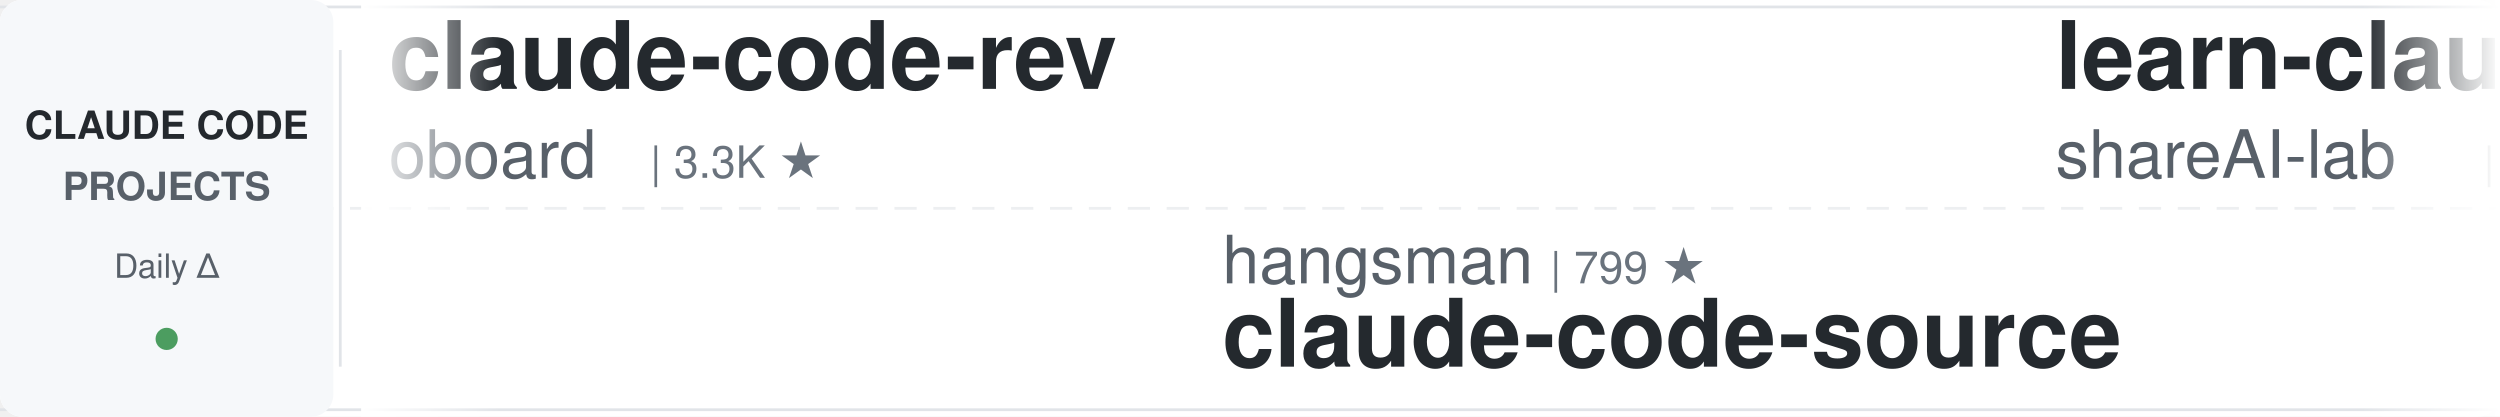
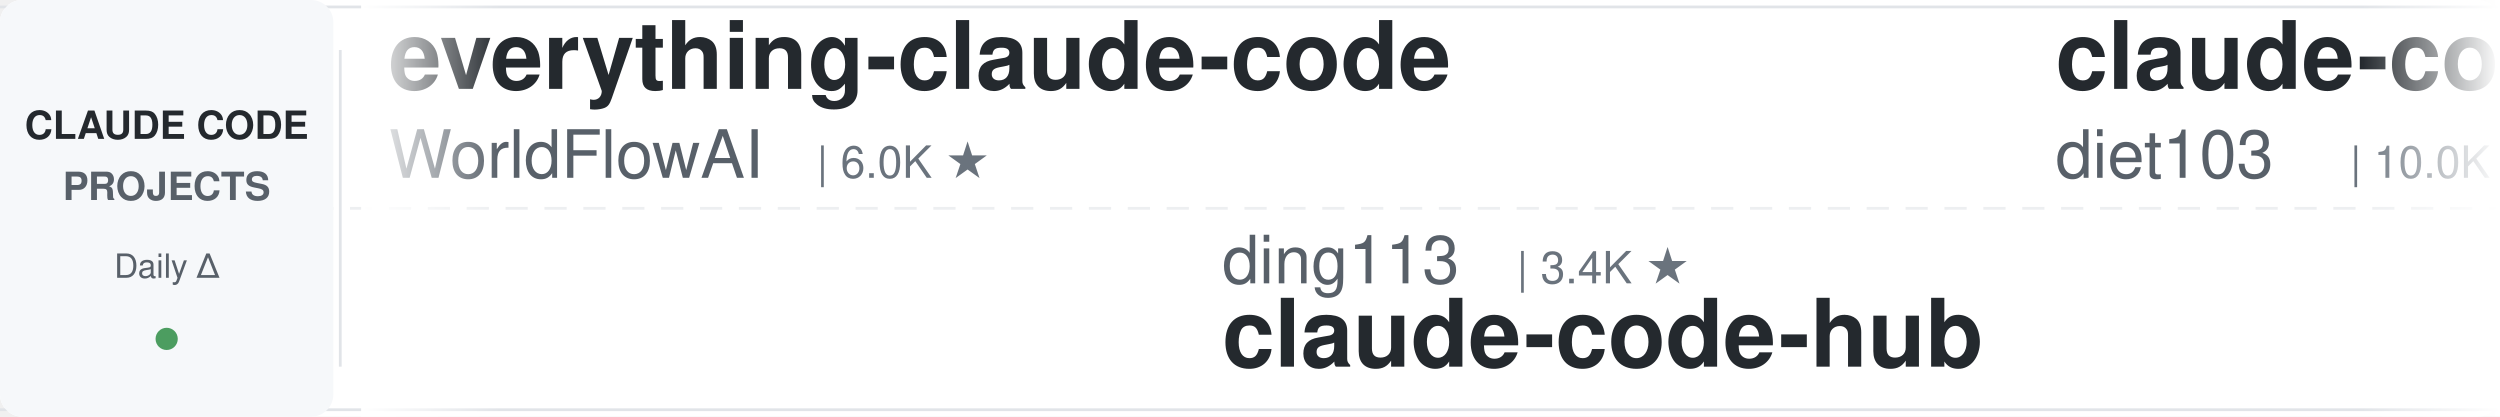
<svg xmlns="http://www.w3.org/2000/svg" width="900" height="150">
  <defs>
    <linearGradient id="leftFade" x1="0%" y1="0%" x2="100%" y2="0%">
      <stop offset="0%" style="stop-color:#ffffff;stop-opacity:1" />
      <stop offset="100%" style="stop-color:#ffffff;stop-opacity:0" />
    </linearGradient>
    <linearGradient id="rightFade" x1="0%" y1="0%" x2="100%" y2="0%">
      <stop offset="0%" style="stop-color:#ffffff;stop-opacity:0" />
      <stop offset="100%" style="stop-color:#ffffff;stop-opacity:1" />
    </linearGradient>
  </defs>
  <rect width="900" height="150" fill="#ffffff" rx="8" />
  <rect x="0" y="2" width="900" height="1" fill="#e1e4e8" />
  <rect x="0" y="147" width="900" height="1" fill="#e1e4e8" />
  <line x1="0" y1="75" x2="900" y2="75" stroke="#e1e4e8" stroke-width="1" stroke-dasharray="8 6" opacity="0.6" />
  <rect x="0" y="0" width="120" height="150" fill="#f6f8fa" rx="8" />
  <text x="60" y="50" font-family="-apple-system, BlinkMacSystemFont, 'Segoe UI', Helvetica, Arial, sans-serif" font-size="14" font-weight="600" fill="#24292e" text-anchor="middle">CLAUDE CODE</text>
  <text x="60" y="72" font-family="-apple-system, BlinkMacSystemFont, 'Segoe UI', Helvetica, Arial, sans-serif" font-size="14" font-weight="600" fill="#586069" text-anchor="middle">PROJECTS</text>
  <text x="60" y="100" font-family="-apple-system, BlinkMacSystemFont, 'Segoe UI', Helvetica, Arial, sans-serif" font-size="12" font-weight="500" fill="#586069" text-anchor="middle">Daily Δ</text>
  <circle cx="60" cy="122" r="4" fill="#22863a" opacity="0.8" />
  <rect x="122" y="18" width="1" height="114" fill="#e1e4e8" />
  <clipPath id="tickerClip">
    <rect x="130" y="0" width="770" height="150" />
  </clipPath>
  <g clip-path="url(#tickerClip)">
    <g id="tickerItems">
      <animateTransform attributeName="transform" attributeType="XML" type="translate" from="0 0" to="-3000 0" dur="54s" repeatCount="indefinite" />
      <g transform="translate(0, 0)">
-         <text x="140" y="32" font-family="-apple-system, BlinkMacSystemFont, 'Segoe UI', Helvetica, Arial, sans-serif" font-size="34" font-weight="600" fill="#24292e">claude-code-rev</text>
-         <text x="140" y="64" font-family="-apple-system, BlinkMacSystemFont, 'Segoe UI', Helvetica, Arial, sans-serif" font-size="24" font-weight="400" fill="#586069">oboard</text>
-         <text x="234" y="64" font-family="-apple-system, BlinkMacSystemFont, 'Segoe UI', Helvetica, Arial, sans-serif" font-size="16" font-weight="500" fill="#6a737d">| 3.3K ★</text>
+         <text x="140" y="32" font-family="-apple-system, BlinkMacSystemFont, 'Segoe UI', Helvetica, Arial, sans-serif" font-size="34" font-weight="600" fill="#24292e">everything-claude-code</text>
+         <text x="140" y="64" font-family="-apple-system, BlinkMacSystemFont, 'Segoe UI', Helvetica, Arial, sans-serif" font-size="24" font-weight="400" fill="#586069">WorldFlowAI</text>
+         <text x="294" y="64" font-family="-apple-system, BlinkMacSystemFont, 'Segoe UI', Helvetica, Arial, sans-serif" font-size="16" font-weight="500" fill="#6a737d">| 6.0K ★</text>
      </g>
      <g transform="translate(300, 0)">
-         <text x="140" y="102" font-family="-apple-system, BlinkMacSystemFont, 'Segoe UI', Helvetica, Arial, sans-serif" font-size="24" font-weight="400" fill="#586069">hangsman</text>
-         <text x="258" y="102" font-family="-apple-system, BlinkMacSystemFont, 'Segoe UI', Helvetica, Arial, sans-serif" font-size="16" font-weight="500" fill="#6a737d">| 799 ★</text>
-         <text x="140" y="132" font-family="-apple-system, BlinkMacSystemFont, 'Segoe UI', Helvetica, Arial, sans-serif" font-size="34" font-weight="600" fill="#24292e">claude-code-source</text>
+         <text x="140" y="102" font-family="-apple-system, BlinkMacSystemFont, 'Segoe UI', Helvetica, Arial, sans-serif" font-size="24" font-weight="400" fill="#586069">ding113</text>
+         <text x="246" y="102" font-family="-apple-system, BlinkMacSystemFont, 'Segoe UI', Helvetica, Arial, sans-serif" font-size="16" font-weight="500" fill="#6a737d">| 3.4K ★</text>
+         <text x="140" y="132" font-family="-apple-system, BlinkMacSystemFont, 'Segoe UI', Helvetica, Arial, sans-serif" font-size="34" font-weight="600" fill="#24292e">claude-code-hub</text>
      </g>
      <g transform="translate(600, 0)">
-         <text x="140" y="32" font-family="-apple-system, BlinkMacSystemFont, 'Segoe UI', Helvetica, Arial, sans-serif" font-size="34" font-weight="600" fill="#24292e">learn-claude-code</text>
-         <text x="140" y="64" font-family="-apple-system, BlinkMacSystemFont, 'Segoe UI', Helvetica, Arial, sans-serif" font-size="24" font-weight="400" fill="#586069">shareAI-lab</text>
-         <text x="294" y="64" font-family="-apple-system, BlinkMacSystemFont, 'Segoe UI', Helvetica, Arial, sans-serif" font-size="16" font-weight="500" fill="#6a737d">| 80.0K ★</text>
+         <text x="140" y="32" font-family="-apple-system, BlinkMacSystemFont, 'Segoe UI', Helvetica, Arial, sans-serif" font-size="34" font-weight="600" fill="#24292e">claude-code-infrastructu...</text>
+         <text x="140" y="64" font-family="-apple-system, BlinkMacSystemFont, 'Segoe UI', Helvetica, Arial, sans-serif" font-size="24" font-weight="400" fill="#586069">diet103</text>
+         <text x="246" y="64" font-family="-apple-system, BlinkMacSystemFont, 'Segoe UI', Helvetica, Arial, sans-serif" font-size="16" font-weight="500" fill="#6a737d">| 10.0K ★</text>
      </g>
      <g transform="translate(900, 0)">
-         <text x="140" y="102" font-family="-apple-system, BlinkMacSystemFont, 'Segoe UI', Helvetica, Arial, sans-serif" font-size="24" font-weight="400" fill="#586069">anthropics</text>
-         <text x="282" y="102" font-family="-apple-system, BlinkMacSystemFont, 'Segoe UI', Helvetica, Arial, sans-serif" font-size="16" font-weight="500" fill="#6a737d">| 9.8K ★</text>
-         <text x="140" y="132" font-family="-apple-system, BlinkMacSystemFont, 'Segoe UI', Helvetica, Arial, sans-serif" font-size="34" font-weight="600" fill="#24292e">claude-code-action</text>
+         <text x="140" y="102" font-family="-apple-system, BlinkMacSystemFont, 'Segoe UI', Helvetica, Arial, sans-serif" font-size="24" font-weight="400" fill="#586069">1rgs</text>
+         <text x="210" y="102" font-family="-apple-system, BlinkMacSystemFont, 'Segoe UI', Helvetica, Arial, sans-serif" font-size="16" font-weight="500" fill="#6a737d">| 3.8K ★</text>
+         <text x="140" y="132" font-family="-apple-system, BlinkMacSystemFont, 'Segoe UI', Helvetica, Arial, sans-serif" font-size="34" font-weight="600" fill="#24292e">claude-code-proxy</text>
      </g>
      <g transform="translate(1200, 0)">
-         <text x="140" y="32" font-family="-apple-system, BlinkMacSystemFont, 'Segoe UI', Helvetica, Arial, sans-serif" font-size="34" font-weight="600" fill="#24292e">my-claude-code-setup</text>
-         <text x="140" y="64" font-family="-apple-system, BlinkMacSystemFont, 'Segoe UI', Helvetica, Arial, sans-serif" font-size="24" font-weight="400" fill="#586069">centminmod</text>
-         <text x="282" y="64" font-family="-apple-system, BlinkMacSystemFont, 'Segoe UI', Helvetica, Arial, sans-serif" font-size="16" font-weight="500" fill="#6a737d">| 2.7K ★</text>
+         <text x="140" y="32" font-family="-apple-system, BlinkMacSystemFont, 'Segoe UI', Helvetica, Arial, sans-serif" font-size="34" font-weight="600" fill="#24292e">claude-code-video-toolki...</text>
+         <text x="140" y="64" font-family="-apple-system, BlinkMacSystemFont, 'Segoe UI', Helvetica, Arial, sans-serif" font-size="24" font-weight="400" fill="#586069">digitalsamba</text>
+         <text x="306" y="64" font-family="-apple-system, BlinkMacSystemFont, 'Segoe UI', Helvetica, Arial, sans-serif" font-size="16" font-weight="500" fill="#6a737d">| 2.5K ★</text>
      </g>
      <g transform="translate(1500, 0)">
-         <text x="140" y="102" font-family="-apple-system, BlinkMacSystemFont, 'Segoe UI', Helvetica, Arial, sans-serif" font-size="24" font-weight="400" fill="#586069">daymade</text>
-         <text x="246" y="102" font-family="-apple-system, BlinkMacSystemFont, 'Segoe UI', Helvetica, Arial, sans-serif" font-size="16" font-weight="500" fill="#6a737d">| 1.5K ★</text>
-         <text x="140" y="132" font-family="-apple-system, BlinkMacSystemFont, 'Segoe UI', Helvetica, Arial, sans-serif" font-size="34" font-weight="600" fill="#24292e">claude-code-skills</text>
+         <text x="140" y="102" font-family="-apple-system, BlinkMacSystemFont, 'Segoe UI', Helvetica, Arial, sans-serif" font-size="24" font-weight="400" fill="#586069">jqueryscript</text>
+         <text x="306" y="102" font-family="-apple-system, BlinkMacSystemFont, 'Segoe UI', Helvetica, Arial, sans-serif" font-size="16" font-weight="500" fill="#6a737d">| 544 ★</text>
+         <text x="140" y="132" font-family="-apple-system, BlinkMacSystemFont, 'Segoe UI', Helvetica, Arial, sans-serif" font-size="34" font-weight="600" fill="#24292e">awesome-claude-code</text>
      </g>
      <g transform="translate(1800, 0)">
-         <text x="140" y="32" font-family="-apple-system, BlinkMacSystemFont, 'Segoe UI', Helvetica, Arial, sans-serif" font-size="34" font-weight="600" fill="#24292e">claude-code-security-rev...</text>
-         <text x="140" y="64" font-family="-apple-system, BlinkMacSystemFont, 'Segoe UI', Helvetica, Arial, sans-serif" font-size="24" font-weight="400" fill="#586069">anthropics</text>
-         <text x="282" y="64" font-family="-apple-system, BlinkMacSystemFont, 'Segoe UI', Helvetica, Arial, sans-serif" font-size="16" font-weight="500" fill="#6a737d">| 6.8K ★</text>
+         <text x="140" y="32" font-family="-apple-system, BlinkMacSystemFont, 'Segoe UI', Helvetica, Arial, sans-serif" font-size="34" font-weight="600" fill="#24292e">claude-code-source-build</text>
+         <text x="140" y="64" font-family="-apple-system, BlinkMacSystemFont, 'Segoe UI', Helvetica, Arial, sans-serif" font-size="24" font-weight="400" fill="#586069">andrew-kramer-inno</text>
+         <text x="378" y="64" font-family="-apple-system, BlinkMacSystemFont, 'Segoe UI', Helvetica, Arial, sans-serif" font-size="16" font-weight="500" fill="#6a737d">| 595 ★</text>
      </g>
      <g transform="translate(2100, 0)">
-         <text x="140" y="102" font-family="-apple-system, BlinkMacSystemFont, 'Segoe UI', Helvetica, Arial, sans-serif" font-size="24" font-weight="400" fill="#586069">zebbern</text>
-         <text x="246" y="102" font-family="-apple-system, BlinkMacSystemFont, 'Segoe UI', Helvetica, Arial, sans-serif" font-size="16" font-weight="500" fill="#6a737d">| 4.7K ★</text>
-         <text x="140" y="132" font-family="-apple-system, BlinkMacSystemFont, 'Segoe UI', Helvetica, Arial, sans-serif" font-size="34" font-weight="600" fill="#24292e">claude-code-guide</text>
+         <text x="140" y="102" font-family="-apple-system, BlinkMacSystemFont, 'Segoe UI', Helvetica, Arial, sans-serif" font-size="24" font-weight="400" fill="#586069">wanshuiyin</text>
+         <text x="282" y="102" font-family="-apple-system, BlinkMacSystemFont, 'Segoe UI', Helvetica, Arial, sans-serif" font-size="16" font-weight="500" fill="#6a737d">| 18.8K ★</text>
+         <text x="140" y="132" font-family="-apple-system, BlinkMacSystemFont, 'Segoe UI', Helvetica, Arial, sans-serif" font-size="34" font-weight="600" fill="#24292e">Auto-claude-code-researc...</text>
      </g>
      <g transform="translate(2400, 0)">
-         <text x="140" y="32" font-family="-apple-system, BlinkMacSystemFont, 'Segoe UI', Helvetica, Arial, sans-serif" font-size="34" font-weight="600" fill="#24292e">claude-code-rust</text>
-         <text x="140" y="64" font-family="-apple-system, BlinkMacSystemFont, 'Segoe UI', Helvetica, Arial, sans-serif" font-size="24" font-weight="400" fill="#586069">lorryjovens-hub</text>
-         <text x="342" y="64" font-family="-apple-system, BlinkMacSystemFont, 'Segoe UI', Helvetica, Arial, sans-serif" font-size="16" font-weight="500" fill="#6a737d">| 1.7K ★</text>
+         <text x="140" y="32" font-family="-apple-system, BlinkMacSystemFont, 'Segoe UI', Helvetica, Arial, sans-serif" font-size="34" font-weight="600" fill="#24292e">edmunds-claude-code</text>
+         <text x="140" y="64" font-family="-apple-system, BlinkMacSystemFont, 'Segoe UI', Helvetica, Arial, sans-serif" font-size="24" font-weight="400" fill="#586069">edmund-io</text>
+         <text x="270" y="64" font-family="-apple-system, BlinkMacSystemFont, 'Segoe UI', Helvetica, Arial, sans-serif" font-size="16" font-weight="500" fill="#6a737d">| 1.5K ★</text>
      </g>
      <g transform="translate(2700, 0)">
-         <text x="140" y="102" font-family="-apple-system, BlinkMacSystemFont, 'Segoe UI', Helvetica, Arial, sans-serif" font-size="24" font-weight="400" fill="#586069">LING71671</text>
-         <text x="270" y="102" font-family="-apple-system, BlinkMacSystemFont, 'Segoe UI', Helvetica, Arial, sans-serif" font-size="16" font-weight="500" fill="#6a737d">| 979 ★</text>
-         <text x="140" y="132" font-family="-apple-system, BlinkMacSystemFont, 'Segoe UI', Helvetica, Arial, sans-serif" font-size="34" font-weight="600" fill="#24292e">Open-ClaudeCode</text>
+         <text x="140" y="102" font-family="-apple-system, BlinkMacSystemFont, 'Segoe UI', Helvetica, Arial, sans-serif" font-size="24" font-weight="400" fill="#586069">affaan-m</text>
+         <text x="258" y="102" font-family="-apple-system, BlinkMacSystemFont, 'Segoe UI', Helvetica, Arial, sans-serif" font-size="16" font-weight="500" fill="#6a737d">| 299.0K ★</text>
+         <text x="140" y="132" font-family="-apple-system, BlinkMacSystemFont, 'Segoe UI', Helvetica, Arial, sans-serif" font-size="34" font-weight="600" fill="#24292e">ECC</text>
      </g>
      <g transform="translate(3000, 0)">
-         <text x="140" y="32" font-family="-apple-system, BlinkMacSystemFont, 'Segoe UI', Helvetica, Arial, sans-serif" font-size="34" font-weight="600" fill="#24292e">claude-code-rev</text>
-         <text x="140" y="64" font-family="-apple-system, BlinkMacSystemFont, 'Segoe UI', Helvetica, Arial, sans-serif" font-size="24" font-weight="400" fill="#586069">oboard</text>
-         <text x="234" y="64" font-family="-apple-system, BlinkMacSystemFont, 'Segoe UI', Helvetica, Arial, sans-serif" font-size="16" font-weight="500" fill="#6a737d">| 3.3K ★</text>
+         <text x="140" y="32" font-family="-apple-system, BlinkMacSystemFont, 'Segoe UI', Helvetica, Arial, sans-serif" font-size="34" font-weight="600" fill="#24292e">everything-claude-code</text>
+         <text x="140" y="64" font-family="-apple-system, BlinkMacSystemFont, 'Segoe UI', Helvetica, Arial, sans-serif" font-size="24" font-weight="400" fill="#586069">WorldFlowAI</text>
+         <text x="294" y="64" font-family="-apple-system, BlinkMacSystemFont, 'Segoe UI', Helvetica, Arial, sans-serif" font-size="16" font-weight="500" fill="#6a737d">| 6.0K ★</text>
      </g>
      <g transform="translate(3300, 0)">
-         <text x="140" y="102" font-family="-apple-system, BlinkMacSystemFont, 'Segoe UI', Helvetica, Arial, sans-serif" font-size="24" font-weight="400" fill="#586069">hangsman</text>
-         <text x="258" y="102" font-family="-apple-system, BlinkMacSystemFont, 'Segoe UI', Helvetica, Arial, sans-serif" font-size="16" font-weight="500" fill="#6a737d">| 799 ★</text>
-         <text x="140" y="132" font-family="-apple-system, BlinkMacSystemFont, 'Segoe UI', Helvetica, Arial, sans-serif" font-size="34" font-weight="600" fill="#24292e">claude-code-source</text>
+         <text x="140" y="102" font-family="-apple-system, BlinkMacSystemFont, 'Segoe UI', Helvetica, Arial, sans-serif" font-size="24" font-weight="400" fill="#586069">ding113</text>
+         <text x="246" y="102" font-family="-apple-system, BlinkMacSystemFont, 'Segoe UI', Helvetica, Arial, sans-serif" font-size="16" font-weight="500" fill="#6a737d">| 3.4K ★</text>
+         <text x="140" y="132" font-family="-apple-system, BlinkMacSystemFont, 'Segoe UI', Helvetica, Arial, sans-serif" font-size="34" font-weight="600" fill="#24292e">claude-code-hub</text>
      </g>
      <g transform="translate(3600, 0)">
-         <text x="140" y="32" font-family="-apple-system, BlinkMacSystemFont, 'Segoe UI', Helvetica, Arial, sans-serif" font-size="34" font-weight="600" fill="#24292e">learn-claude-code</text>
-         <text x="140" y="64" font-family="-apple-system, BlinkMacSystemFont, 'Segoe UI', Helvetica, Arial, sans-serif" font-size="24" font-weight="400" fill="#586069">shareAI-lab</text>
-         <text x="294" y="64" font-family="-apple-system, BlinkMacSystemFont, 'Segoe UI', Helvetica, Arial, sans-serif" font-size="16" font-weight="500" fill="#6a737d">| 80.0K ★</text>
+         <text x="140" y="32" font-family="-apple-system, BlinkMacSystemFont, 'Segoe UI', Helvetica, Arial, sans-serif" font-size="34" font-weight="600" fill="#24292e">claude-code-infrastructu...</text>
+         <text x="140" y="64" font-family="-apple-system, BlinkMacSystemFont, 'Segoe UI', Helvetica, Arial, sans-serif" font-size="24" font-weight="400" fill="#586069">diet103</text>
+         <text x="246" y="64" font-family="-apple-system, BlinkMacSystemFont, 'Segoe UI', Helvetica, Arial, sans-serif" font-size="16" font-weight="500" fill="#6a737d">| 10.0K ★</text>
      </g>
      <g transform="translate(3900, 0)">
-         <text x="140" y="102" font-family="-apple-system, BlinkMacSystemFont, 'Segoe UI', Helvetica, Arial, sans-serif" font-size="24" font-weight="400" fill="#586069">anthropics</text>
-         <text x="282" y="102" font-family="-apple-system, BlinkMacSystemFont, 'Segoe UI', Helvetica, Arial, sans-serif" font-size="16" font-weight="500" fill="#6a737d">| 9.8K ★</text>
-         <text x="140" y="132" font-family="-apple-system, BlinkMacSystemFont, 'Segoe UI', Helvetica, Arial, sans-serif" font-size="34" font-weight="600" fill="#24292e">claude-code-action</text>
+         <text x="140" y="102" font-family="-apple-system, BlinkMacSystemFont, 'Segoe UI', Helvetica, Arial, sans-serif" font-size="24" font-weight="400" fill="#586069">1rgs</text>
+         <text x="210" y="102" font-family="-apple-system, BlinkMacSystemFont, 'Segoe UI', Helvetica, Arial, sans-serif" font-size="16" font-weight="500" fill="#6a737d">| 3.8K ★</text>
+         <text x="140" y="132" font-family="-apple-system, BlinkMacSystemFont, 'Segoe UI', Helvetica, Arial, sans-serif" font-size="34" font-weight="600" fill="#24292e">claude-code-proxy</text>
      </g>
    </g>
  </g>
  <rect x="130" y="0" width="50" height="150" fill="url(#leftFade)" />
  <rect x="850" y="0" width="50" height="150" fill="url(#rightFade)" />
</svg>
